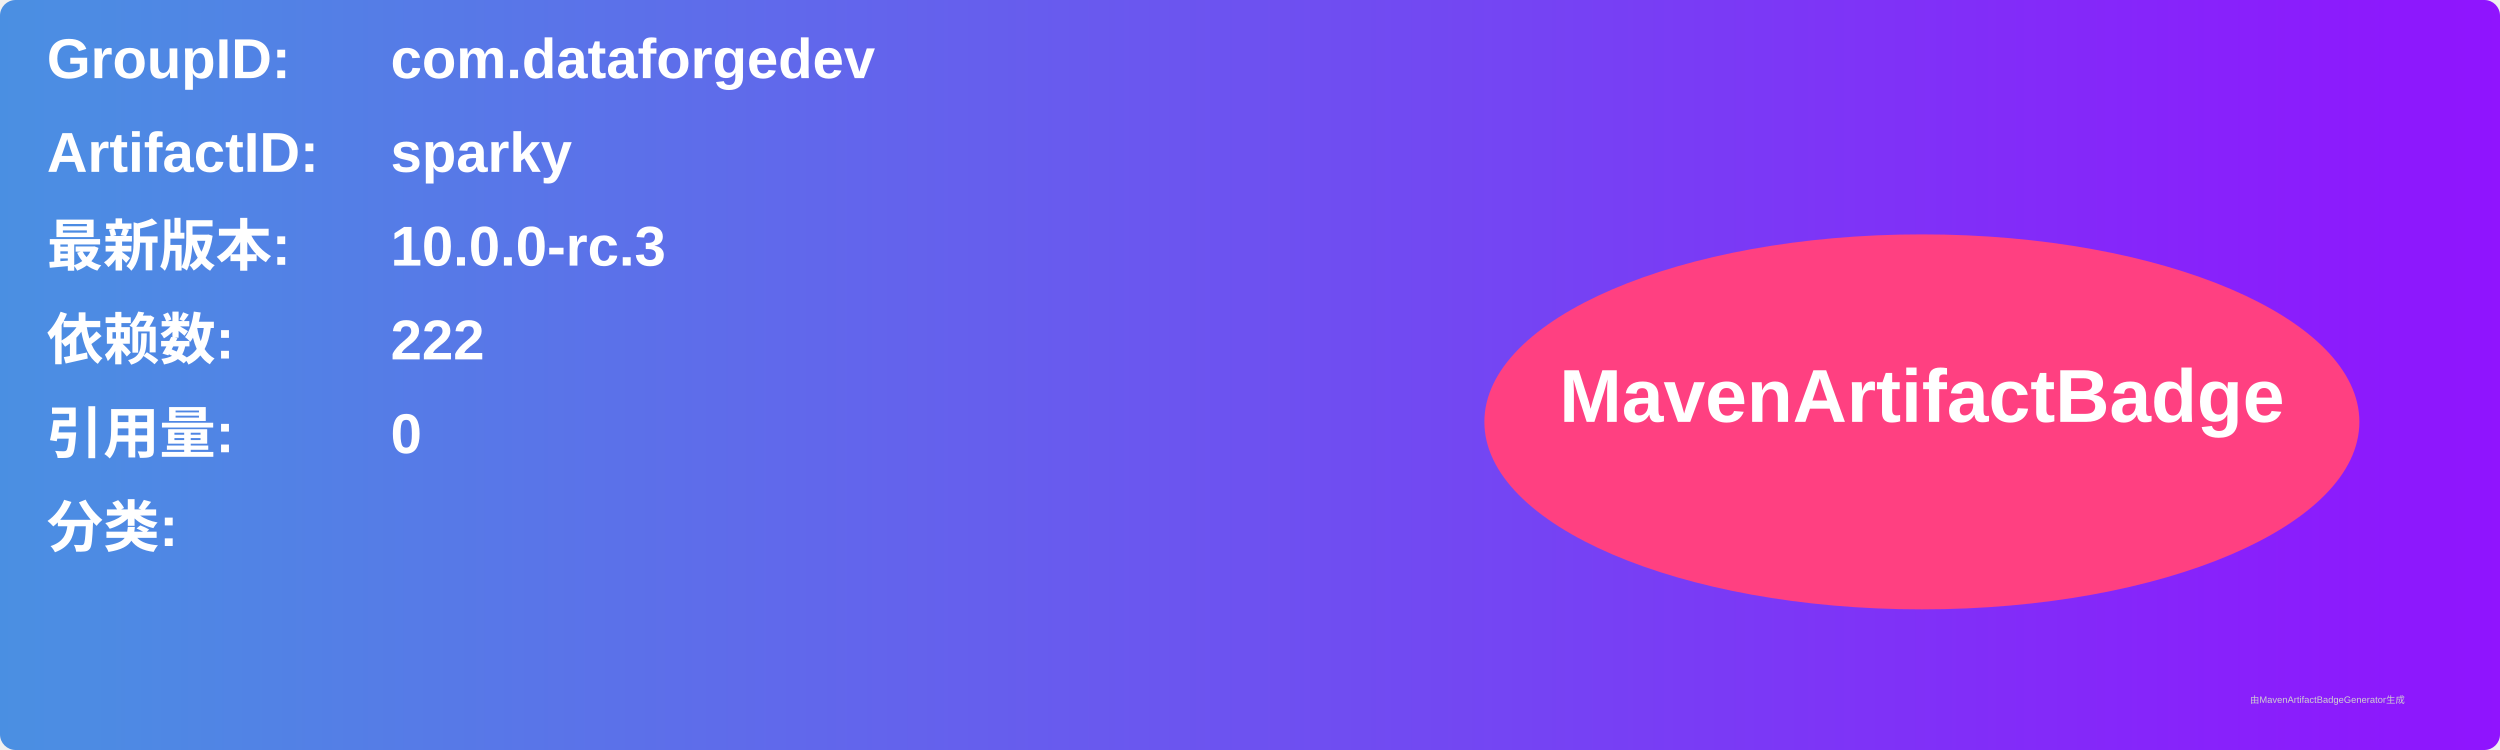
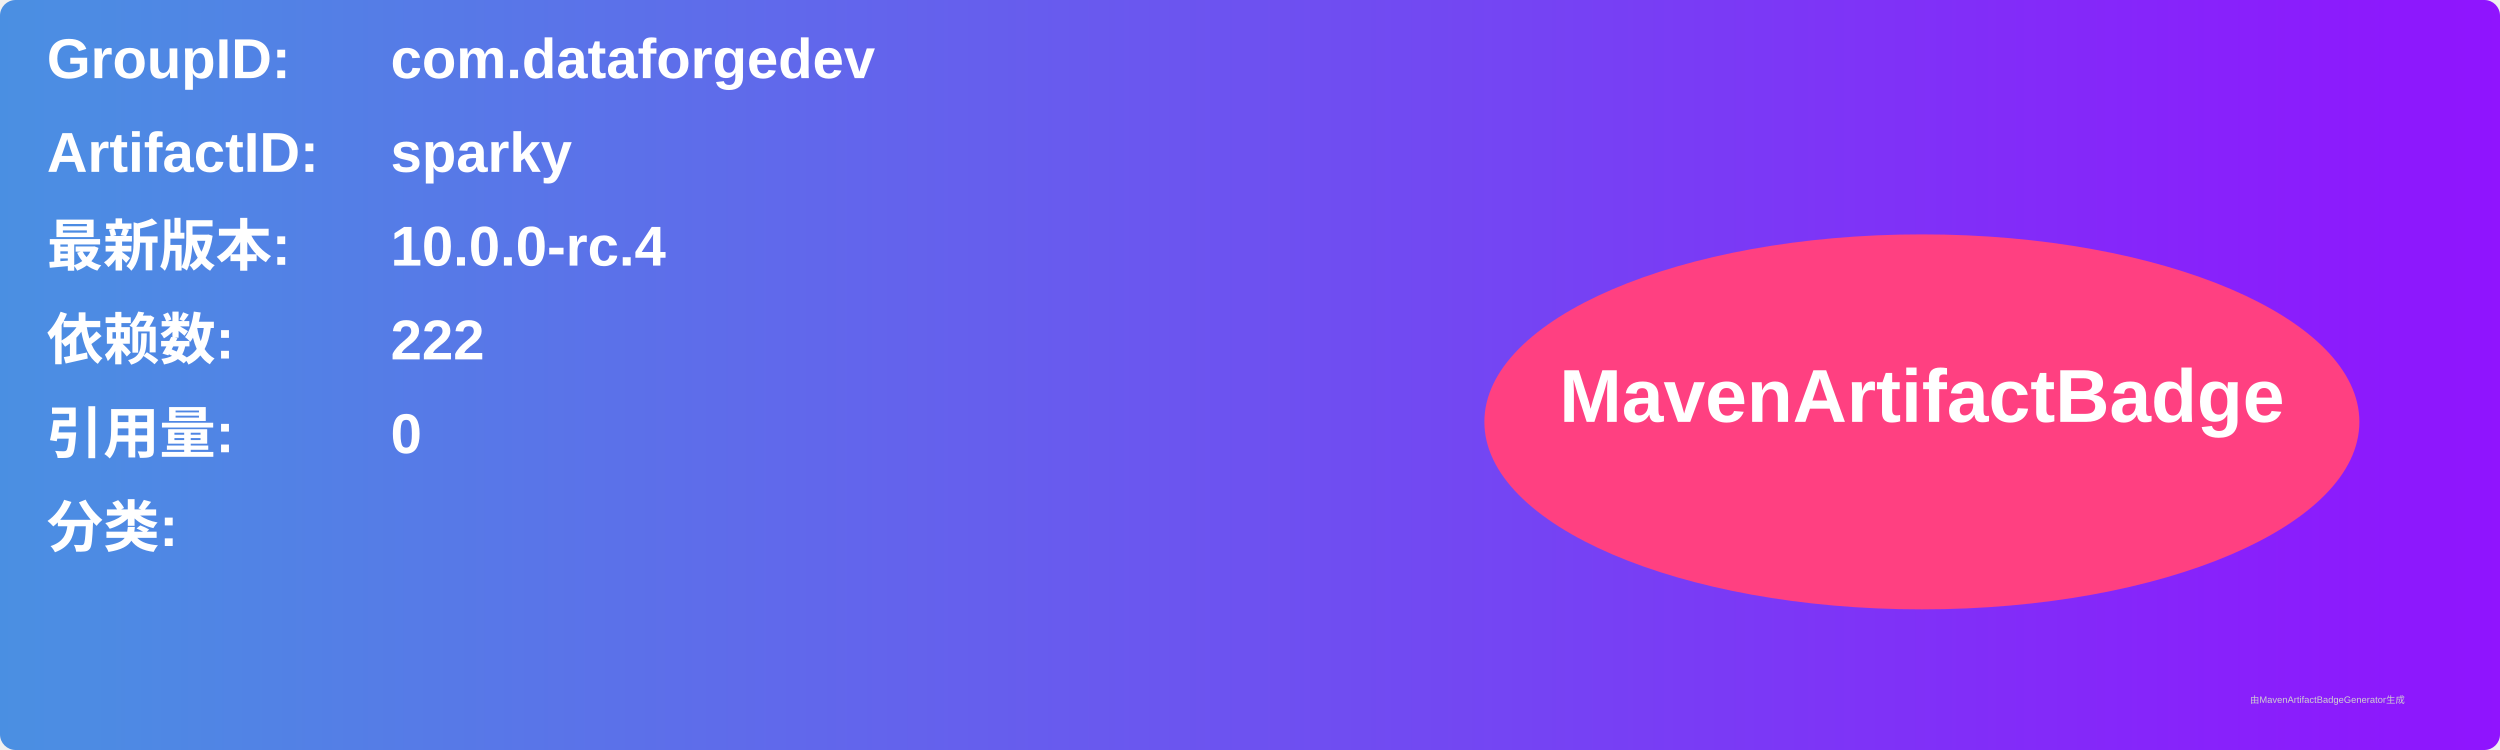
<svg xmlns="http://www.w3.org/2000/svg" width="800" height="240" viewBox="0 0 800 240">
  <linearGradient id="grad" x1="0%" y1="0%" x2="100%" y2="0%">
    <stop offset="0%" stop-color="#4a90e2" />
    <stop offset="100%" stop-color="#9013fe" />
  </linearGradient>
  <rect width="100%" height="100%" rx="5" ry="5" fill="url(#grad)" />
  <g transform="translate(15, 15)">
    <text x="0" y="10" font-family="Arial" font-size="18" fill="white" font-weight="bold" width="260">GroupID:</text>
    <text x="110" y="10" font-family="Arial" font-size="18" fill="white" font-weight="bold" width="460">com.dataforgedev</text>
    <text x="0" y="40" font-family="Arial" font-size="18" fill="white" font-weight="bold" width="260">ArtifactID:</text>
    <text x="110" y="40" font-family="Arial" font-size="18" fill="white" font-weight="bold" width="460">sparky</text>
    <text x="0" y="70" font-family="Arial" font-size="18" fill="white" font-weight="bold">最新版本:</text>
    <text x="110" y="70" font-family="Arial" font-size="18" fill="white" font-weight="bold">
-       <tspan font-weight="bold">10.0.0-rc.3</tspan>
+       <tspan font-weight="bold">10.0.0-rc.4</tspan>
    </text>
    <text x="0" y="100" font-family="Arial" font-size="18" fill="white" font-weight="bold">依赖数: </text>
    <text x="110" y="100" font-family="Arial" font-size="18" fill="white">
      <tspan font-weight="bold">222</tspan>
    </text>
    <text x="0" y="130" font-family="Arial" font-size="18" fill="white" font-weight="bold">引用量: </text>
    <text x="110" y="130" font-family="Arial" font-size="18" fill="white">
      <tspan font-weight="bold">0</tspan>
    </text>
    <text x="0" y="160" font-family="Arial" font-size="18" fill="white" font-weight="bold">分类:</text>
    <text x="10" y="190" font-family="Arial" font-size="10" fill="white">
      <tspan font-weight="bold" />
    </text>
    <ellipse cx="600" cy="120" rx="140" ry="60" fill="#ff4081" />
    <text x="600" y="120" text-anchor="middle" font-family="Arial" font-size="24" fill="white" font-weight="bold">MavenArtifactBadge</text>
  </g>
  <text x="720" y="225" font-family="Arial" font-size="3" fill="#d0d0d0">由MavenArtifactBadgeGenerator生成</text>
</svg>
